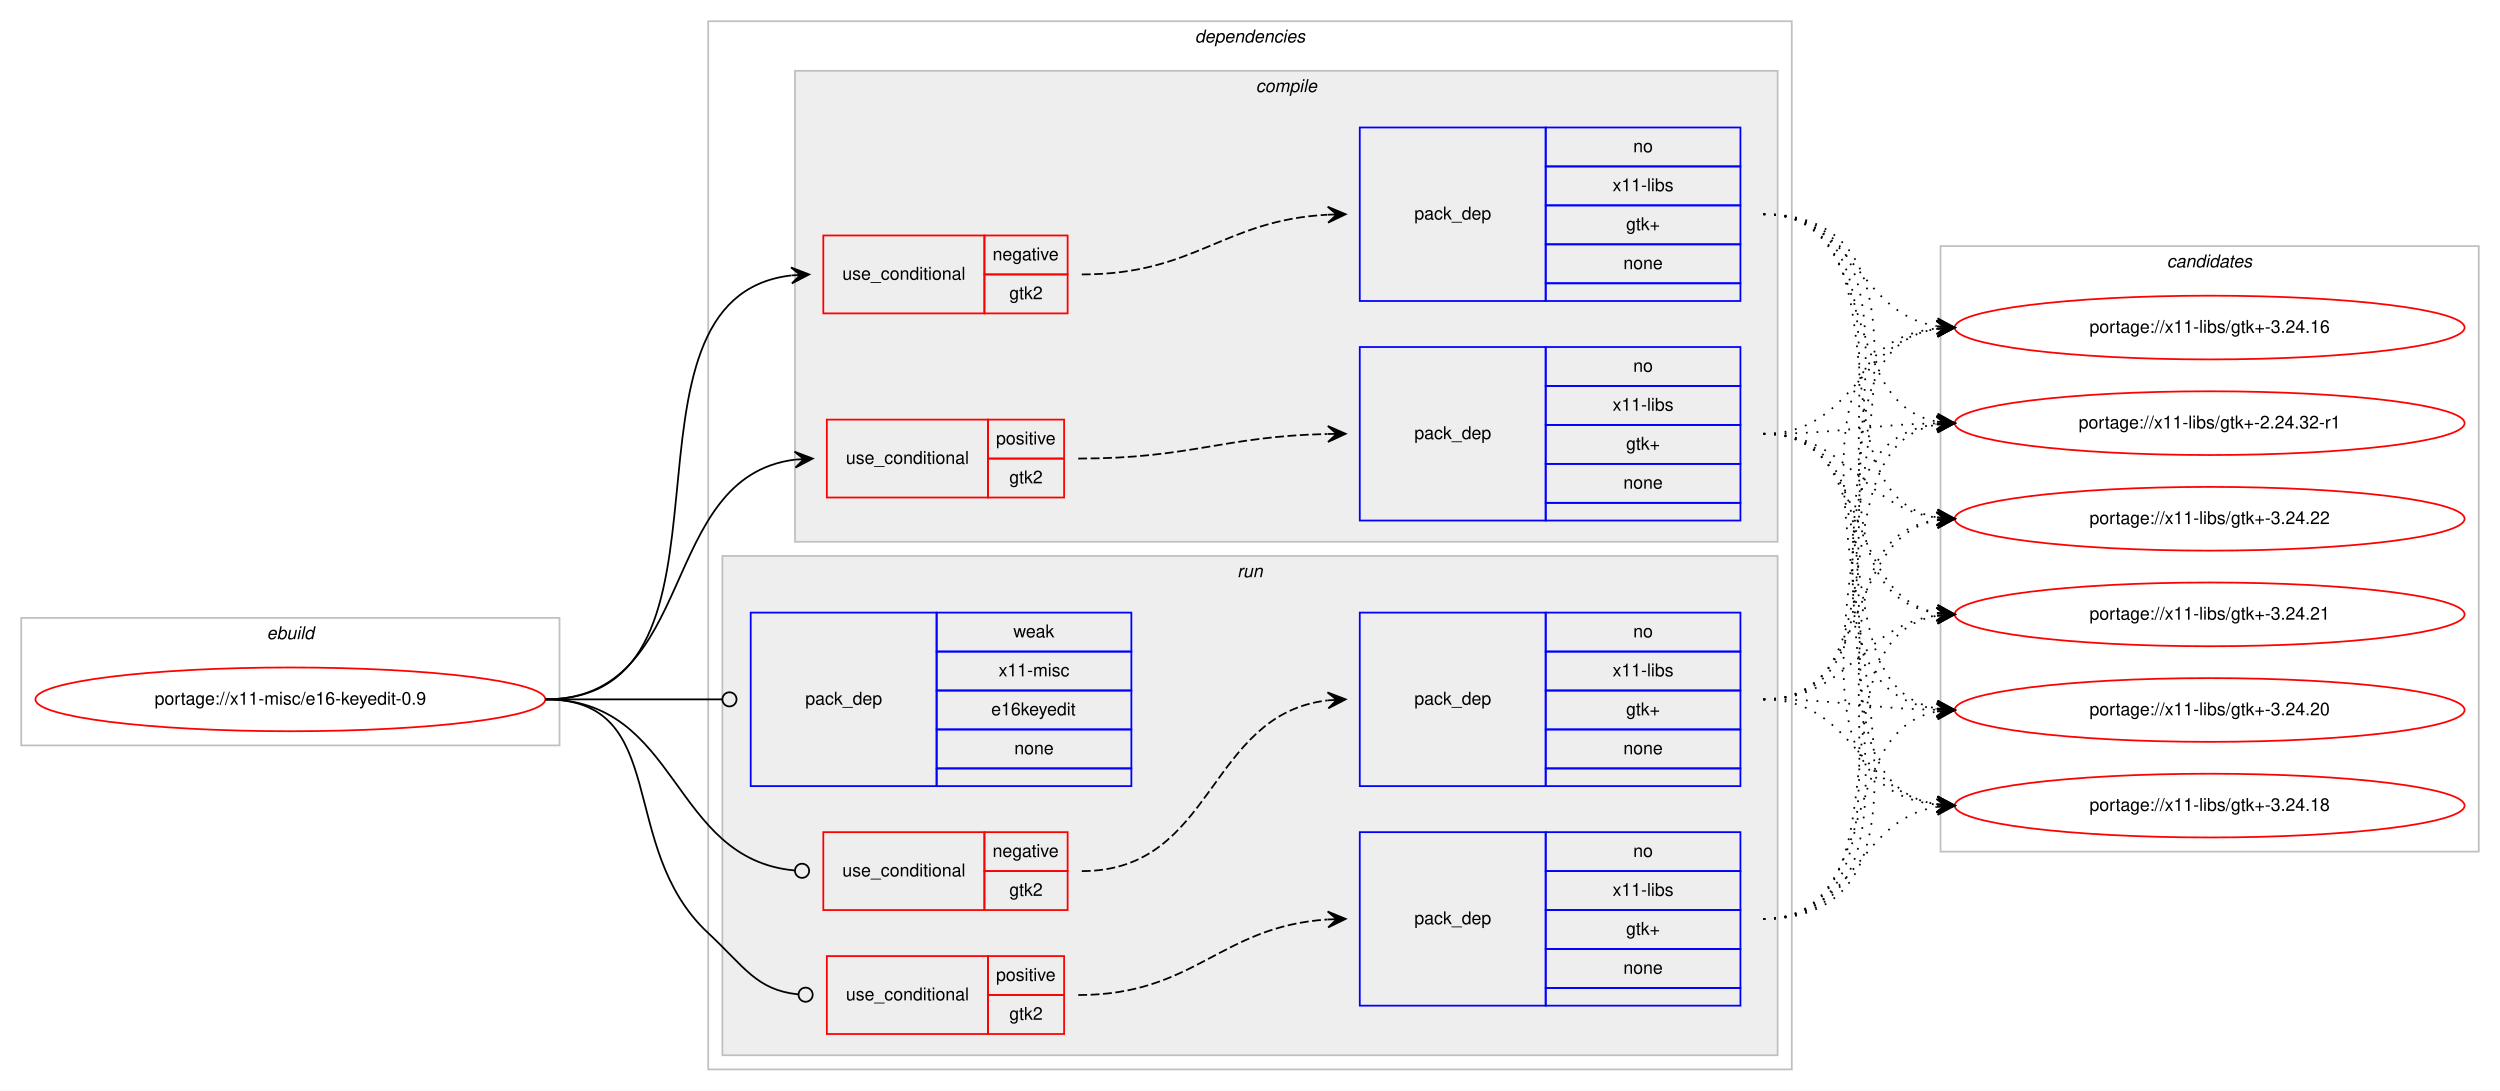
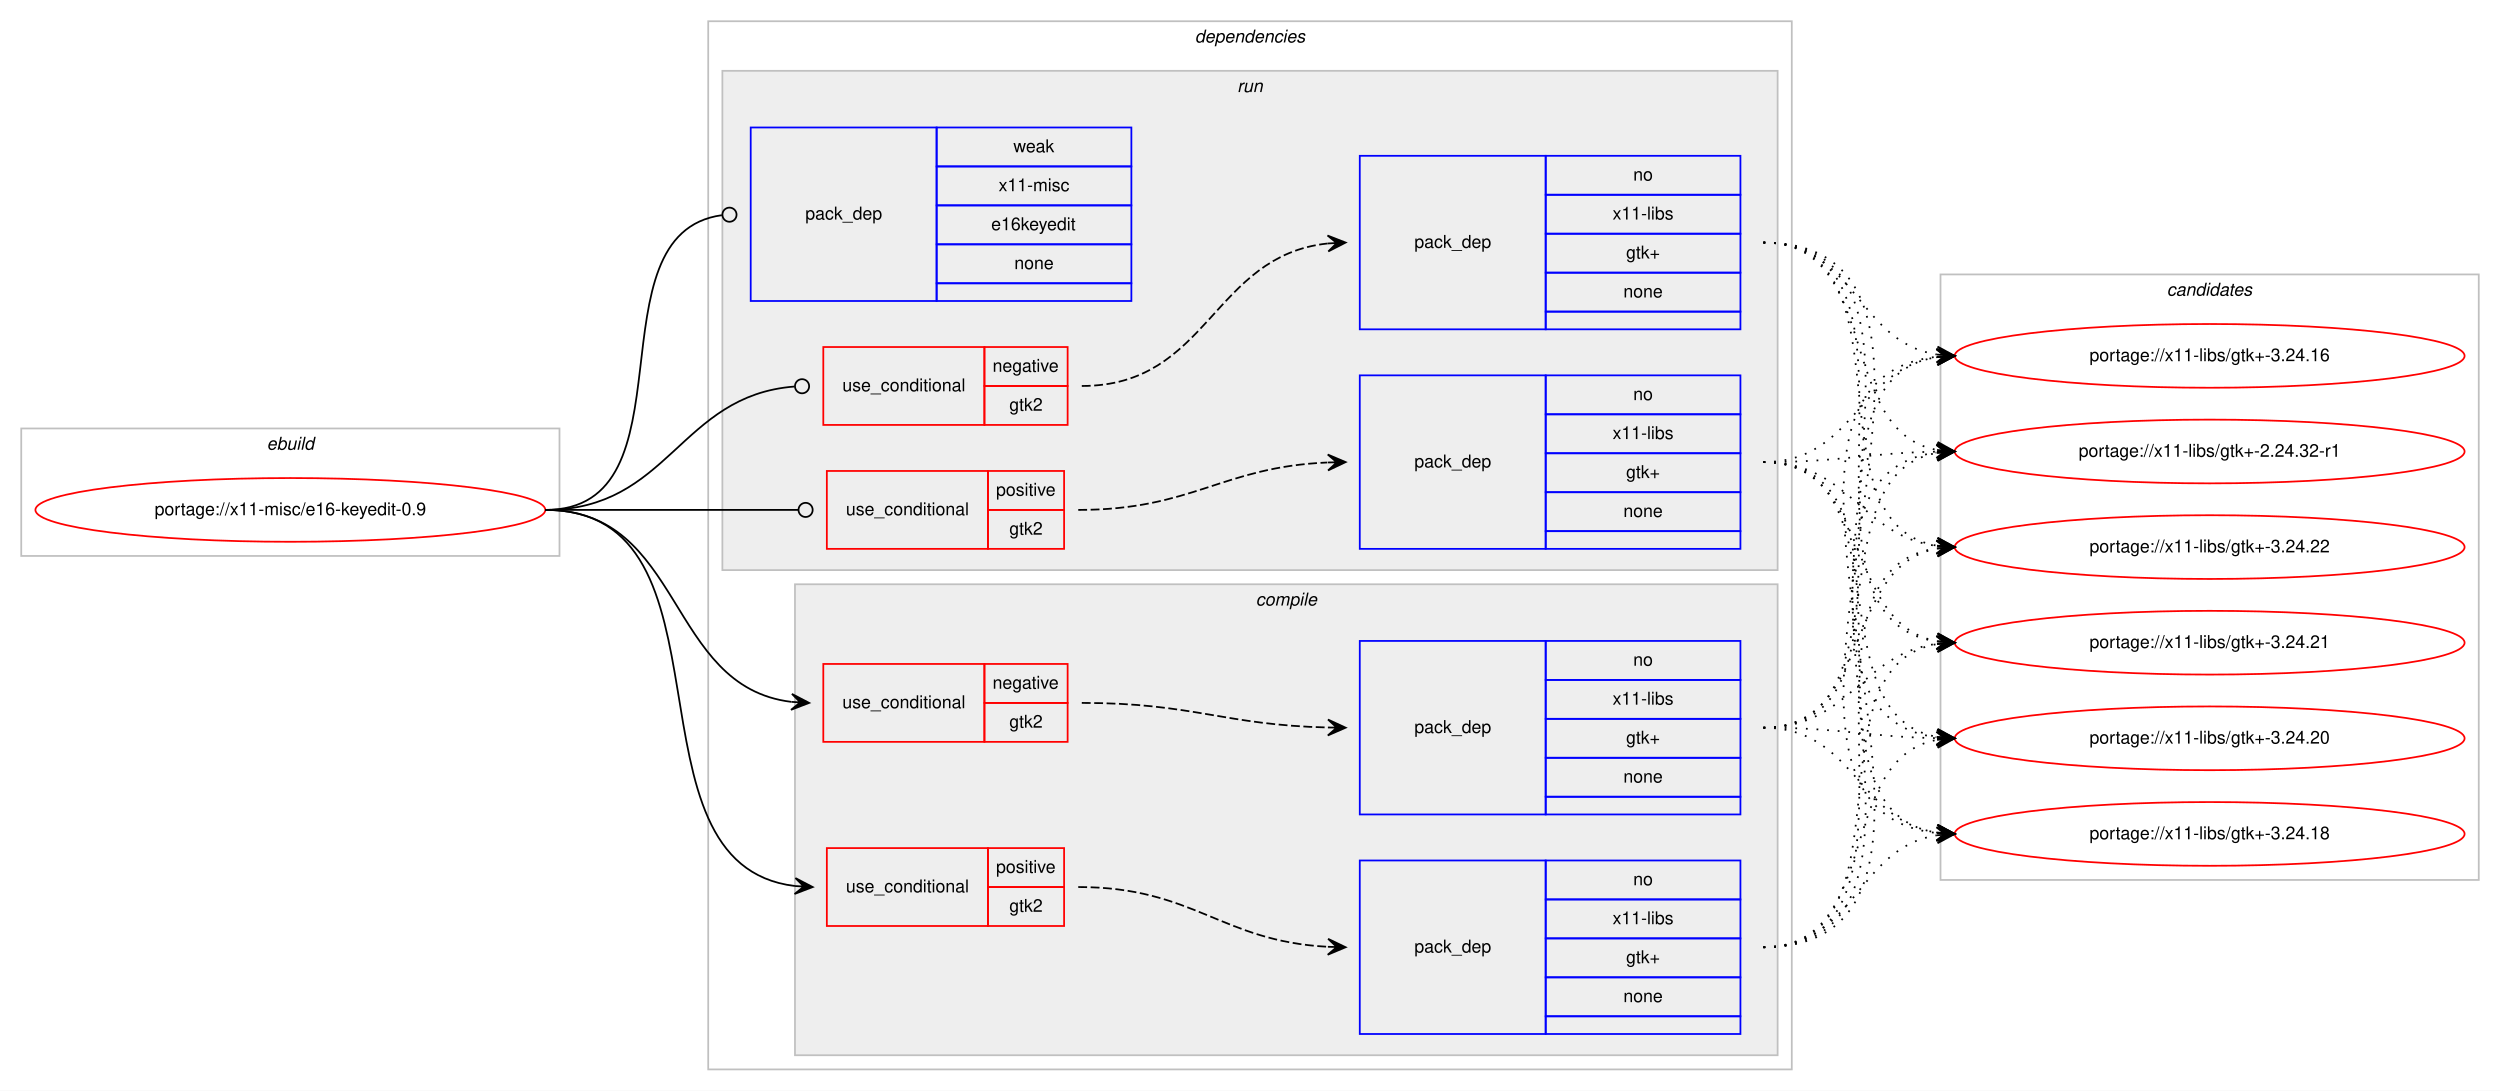
<svg xmlns="http://www.w3.org/2000/svg" xmlns:xlink="http://www.w3.org/1999/xlink" width="1412pt" height="616pt" viewBox="0.00 0.00 1412.00 616.00">
  <g id="graph0" class="graph" transform="scale(1 1) rotate(0) translate(4 612)">
    <polygon fill="#ffffff" stroke="transparent" points="-4,4 -4,-612 1408,-612 1408,4 -4,4" />
    <g id="clust1" class="cluster">
-       <polygon fill="none" stroke="#c0c0c0" points="8,-191 8,-263 312,-263 312,-191 8,-191" />
-       <text text-anchor="start" x="146.663" y="-251" font-family="Helvetica,sans-Serif" font-style="italic" font-size="10.00" fill="#000000">ebuild</text>
+       <polygon fill="none" stroke="#c0c0c0" points="8,-298 8,-370 312,-370 312,-298 8,-298" />
+       <text text-anchor="start" x="146.663" y="-358" font-family="Helvetica,sans-Serif" font-style="italic" font-size="10.00" fill="#000000">ebuild</text>
    </g>
    <g id="clust2" class="cluster">
      <polygon fill="none" stroke="#c0c0c0" points="396,-8 396,-600 1008,-600 1008,-8 396,-8" />
      <text text-anchor="start" x="670.875" y="-588" font-family="Helvetica,sans-Serif" font-style="italic" font-size="10.00" fill="#000000">dependencies</text>
    </g>
+     <g id="clust9" class="cluster">
+       <polygon fill="#eeeeee" stroke="#c0c0c0" points="404,-290 404,-572 1000,-572 1000,-290 404,-290" />
+       <text text-anchor="start" x="694.777" y="-560" font-family="Helvetica,sans-Serif" font-style="italic" font-size="10.00" fill="#000000">run</text>
+     </g>
    <g id="clust3" class="cluster">
-       <polygon fill="#eeeeee" stroke="#c0c0c0" points="445,-306 445,-572 1000,-572 1000,-306 445,-306" />
-       <text text-anchor="start" x="705.278" y="-560" font-family="Helvetica,sans-Serif" font-style="italic" font-size="10.00" fill="#000000">compile</text>
-     </g>
-     <g id="clust9" class="cluster">
-       <polygon fill="#eeeeee" stroke="#c0c0c0" points="404,-16 404,-298 1000,-298 1000,-16 404,-16" />
-       <text text-anchor="start" x="694.777" y="-286" font-family="Helvetica,sans-Serif" font-style="italic" font-size="10.00" fill="#000000">run</text>
+       <polygon fill="#eeeeee" stroke="#c0c0c0" points="445,-16 445,-282 1000,-282 1000,-16 445,-16" />
+       <text text-anchor="start" x="705.278" y="-270" font-family="Helvetica,sans-Serif" font-style="italic" font-size="10.00" fill="#000000">compile</text>
    </g>
    <g id="clust15" class="cluster">
-       <polygon fill="none" stroke="#c0c0c0" points="1092,-131 1092,-473 1396,-473 1396,-131 1092,-131" />
-       <text text-anchor="start" x="1219.824" y="-461" font-family="Helvetica,sans-Serif" font-style="italic" font-size="10.00" fill="#000000">candidates</text>
+       <polygon fill="none" stroke="#c0c0c0" points="1092,-115 1092,-457 1396,-457 1396,-115 1092,-115" />
+       <text text-anchor="start" x="1219.824" y="-445" font-family="Helvetica,sans-Serif" font-style="italic" font-size="10.00" fill="#000000">candidates</text>
    </g>
    <g id="node1" class="node">
      <g id="a_node1">
        <a xlink:href="../x11-misc/e16-keyedit-0.9.svg" xlink:title="portage://x11-misc/e16-keyedit-0.9">
-           <ellipse fill="none" stroke="#ff0000" cx="160" cy="-217" rx="144" ry="18" />
-           <text text-anchor="middle" x="160" y="-214" font-family="Helvetica,sans-Serif" font-size="10.00" fill="#000000">portage://x11-misc/e16-keyedit-0.9</text>
+           <ellipse fill="none" stroke="#ff0000" cx="160" cy="-324" rx="144" ry="18" />
+           <text text-anchor="middle" x="160" y="-321" font-family="Helvetica,sans-Serif" font-size="10.00" fill="#000000">portage://x11-misc/e16-keyedit-0.9</text>
        </a>
      </g>
    </g>
    <g id="node2" class="node">
-       <polygon fill="none" stroke="#ff0000" points="461,-435 461,-479 552,-479 552,-435 461,-435" />
-       <text text-anchor="start" x="471.767" y="-454" font-family="Helvetica,sans-Serif" font-size="10.00" fill="#000000">use_conditional</text>
-       <polygon fill="none" stroke="#ff0000" points="552,-457 552,-479 599,-479 599,-457 552,-457" />
-       <text text-anchor="start" x="556.604" y="-465" font-family="Helvetica,sans-Serif" font-size="10.00" fill="#000000">negative</text>
-       <polygon fill="none" stroke="#ff0000" points="552,-435 552,-457 599,-457 599,-435 552,-435" />
-       <text text-anchor="start" x="566.052" y="-443" font-family="Helvetica,sans-Serif" font-size="10.00" fill="#000000">gtk2</text>
+       <polygon fill="none" stroke="#ff0000" points="461,-193 461,-237 552,-237 552,-193 461,-193" />
+       <text text-anchor="start" x="471.767" y="-212" font-family="Helvetica,sans-Serif" font-size="10.00" fill="#000000">use_conditional</text>
+       <polygon fill="none" stroke="#ff0000" points="552,-215 552,-237 599,-237 599,-215 552,-215" />
+       <text text-anchor="start" x="556.604" y="-223" font-family="Helvetica,sans-Serif" font-size="10.00" fill="#000000">negative</text>
+       <polygon fill="none" stroke="#ff0000" points="552,-193 552,-215 599,-215 599,-193 552,-193" />
+       <text text-anchor="start" x="566.052" y="-201" font-family="Helvetica,sans-Serif" font-size="10.00" fill="#000000">gtk2</text>
    </g>
    <g id="edge2" class="edge">
-       <path fill="none" stroke="#000000" d="M304,-217C425.996,-217 333.049,-443.599 442.87,-456.433" />
-       <polygon fill="#000000" stroke="#000000" points="453,-457 442.764,-460.934 448.008,-456.721 443.016,-456.442 443.016,-456.442 443.016,-456.442 448.008,-456.721 443.267,-451.949 453,-457 453,-457" />
+       <path fill="none" stroke="#000000" d="M304,-324C382.525,-324 372.068,-224.166 442.946,-215.586" />
+       <polygon fill="#000000" stroke="#000000" points="453,-215 443.279,-220.075 448.009,-215.291 443.017,-215.582 443.017,-215.582 443.017,-215.582 448.009,-215.291 442.755,-211.09 453,-215 453,-215" />
    </g>
    <g id="node4" class="node">
-       <polygon fill="none" stroke="#ff0000" points="463,-331 463,-375 554,-375 554,-331 463,-331" />
-       <text text-anchor="start" x="473.767" y="-350" font-family="Helvetica,sans-Serif" font-size="10.00" fill="#000000">use_conditional</text>
-       <polygon fill="none" stroke="#ff0000" points="554,-353 554,-375 597,-375 597,-353 554,-353" />
-       <text text-anchor="start" x="558.553" y="-361" font-family="Helvetica,sans-Serif" font-size="10.00" fill="#000000">positive</text>
-       <polygon fill="none" stroke="#ff0000" points="554,-331 554,-353 597,-353 597,-331 554,-331" />
-       <text text-anchor="start" x="566.052" y="-339" font-family="Helvetica,sans-Serif" font-size="10.00" fill="#000000">gtk2</text>
+       <polygon fill="none" stroke="#ff0000" points="463,-89 463,-133 554,-133 554,-89 463,-89" />
+       <text text-anchor="start" x="473.767" y="-108" font-family="Helvetica,sans-Serif" font-size="10.00" fill="#000000">use_conditional</text>
+       <polygon fill="none" stroke="#ff0000" points="554,-111 554,-133 597,-133 597,-111 554,-111" />
+       <text text-anchor="start" x="558.553" y="-119" font-family="Helvetica,sans-Serif" font-size="10.00" fill="#000000">positive</text>
+       <polygon fill="none" stroke="#ff0000" points="554,-89 554,-111 597,-111 597,-89 554,-89" />
+       <text text-anchor="start" x="566.052" y="-97" font-family="Helvetica,sans-Serif" font-size="10.00" fill="#000000">gtk2</text>
    </g>
    <g id="edge4" class="edge">
-       <path fill="none" stroke="#000000" d="M304,-217C390.79,-217 366.814,-342.582 444.951,-352.394" />
-       <polygon fill="#000000" stroke="#000000" points="455,-353 444.747,-356.889 450.009,-352.699 445.018,-352.398 445.018,-352.398 445.018,-352.398 450.009,-352.699 445.289,-347.906 455,-353 455,-353" />
+       <path fill="none" stroke="#000000" d="M304,-324C416.529,-324 343.687,-123.701 444.992,-111.574" />
+       <polygon fill="#000000" stroke="#000000" points="455,-111 445.274,-116.065 450.008,-111.286 445.016,-111.573 445.016,-111.573 445.016,-111.573 450.008,-111.286 444.759,-107.08 455,-111 455,-111" />
    </g>
    <g id="node6" class="node">
-       <polygon fill="none" stroke="#ff0000" points="461,-98 461,-142 552,-142 552,-98 461,-98" />
-       <text text-anchor="start" x="471.767" y="-117" font-family="Helvetica,sans-Serif" font-size="10.00" fill="#000000">use_conditional</text>
-       <polygon fill="none" stroke="#ff0000" points="552,-120 552,-142 599,-142 599,-120 552,-120" />
-       <text text-anchor="start" x="556.604" y="-128" font-family="Helvetica,sans-Serif" font-size="10.00" fill="#000000">negative</text>
-       <polygon fill="none" stroke="#ff0000" points="552,-98 552,-120 599,-120 599,-98 552,-98" />
-       <text text-anchor="start" x="566.052" y="-106" font-family="Helvetica,sans-Serif" font-size="10.00" fill="#000000">gtk2</text>
+       <polygon fill="none" stroke="#ff0000" points="461,-372 461,-416 552,-416 552,-372 461,-372" />
+       <text text-anchor="start" x="471.767" y="-391" font-family="Helvetica,sans-Serif" font-size="10.00" fill="#000000">use_conditional</text>
+       <polygon fill="none" stroke="#ff0000" points="552,-394 552,-416 599,-416 599,-394 552,-394" />
+       <text text-anchor="start" x="556.604" y="-402" font-family="Helvetica,sans-Serif" font-size="10.00" fill="#000000">negative</text>
+       <polygon fill="none" stroke="#ff0000" points="552,-372 552,-394 599,-394 599,-372 552,-372" />
+       <text text-anchor="start" x="566.052" y="-380" font-family="Helvetica,sans-Serif" font-size="10.00" fill="#000000">gtk2</text>
    </g>
    <g id="edge6" class="edge">
-       <path fill="none" stroke="#000000" d="M304,-217C380.241,-217 374.508,-126.7 444.985,-120.351" />
-       <ellipse fill="none" stroke="#000000" cx="449.004" cy="-120.175" rx="4" ry="4" />
+       <path fill="none" stroke="#000000" d="M304,-324C374.308,-324 379.518,-388.638 444.74,-393.688" />
+       <ellipse fill="none" stroke="#000000" cx="449.003" cy="-393.849" rx="4" ry="4" />
    </g>
    <g id="node8" class="node">
-       <polygon fill="none" stroke="#ff0000" points="463,-28 463,-72 554,-72 554,-28 463,-28" />
-       <text text-anchor="start" x="473.767" y="-47" font-family="Helvetica,sans-Serif" font-size="10.00" fill="#000000">use_conditional</text>
-       <polygon fill="none" stroke="#ff0000" points="554,-50 554,-72 597,-72 597,-50 554,-50" />
-       <text text-anchor="start" x="558.553" y="-58" font-family="Helvetica,sans-Serif" font-size="10.00" fill="#000000">positive</text>
-       <polygon fill="none" stroke="#ff0000" points="554,-28 554,-50 597,-50 597,-28 554,-28" />
-       <text text-anchor="start" x="566.052" y="-36" font-family="Helvetica,sans-Serif" font-size="10.00" fill="#000000">gtk2</text>
+       <polygon fill="none" stroke="#ff0000" points="463,-302 463,-346 554,-346 554,-302 463,-302" />
+       <text text-anchor="start" x="473.767" y="-321" font-family="Helvetica,sans-Serif" font-size="10.00" fill="#000000">use_conditional</text>
+       <polygon fill="none" stroke="#ff0000" points="554,-324 554,-346 597,-346 597,-324 554,-324" />
+       <text text-anchor="start" x="558.553" y="-332" font-family="Helvetica,sans-Serif" font-size="10.00" fill="#000000">positive</text>
+       <polygon fill="none" stroke="#ff0000" points="554,-302 554,-324 597,-324 597,-302 554,-302" />
+       <text text-anchor="start" x="566.052" y="-310" font-family="Helvetica,sans-Serif" font-size="10.00" fill="#000000">gtk2</text>
    </g>
    <g id="edge8" class="edge">
-       <path fill="none" stroke="#000000" d="M304,-217C375.51,-217 343.617,-133.679 396,-85 416.153,-66.272 423.151,-52.844 446.726,-50.4" />
-       <ellipse fill="none" stroke="#000000" cx="451.005" cy="-50.193" rx="4" ry="4" />
+       <path fill="none" stroke="#000000" d="M304,-324C368.358,-324 386.428,-324 446.989,-324" />
+       <ellipse fill="none" stroke="#000000" cx="451" cy="-324" rx="4" ry="4" />
    </g>
    <g id="node10" class="node">
-       <polygon fill="none" stroke="#0000ff" points="420,-168 420,-266 525,-266 525,-168 420,-168" />
-       <text text-anchor="start" x="450.823" y="-214" font-family="Helvetica,sans-Serif" font-size="10.00" fill="#000000">pack_dep</text>
-       <polygon fill="none" stroke="#0000ff" points="525,-244 525,-266 635,-266 635,-244 525,-244" />
-       <text text-anchor="start" x="568.332" y="-252" font-family="Helvetica,sans-Serif" font-size="10.00" fill="#000000">weak</text>
-       <polygon fill="none" stroke="#0000ff" points="525,-222 525,-244 635,-244 635,-222 525,-222" />
-       <text text-anchor="start" x="560.003" y="-230" font-family="Helvetica,sans-Serif" font-size="10.00" fill="#000000">x11-misc</text>
-       <polygon fill="none" stroke="#0000ff" points="525,-200 525,-222 635,-222 635,-200 525,-200" />
-       <text text-anchor="start" x="555.824" y="-208" font-family="Helvetica,sans-Serif" font-size="10.00" fill="#000000">e16keyedit</text>
-       <polygon fill="none" stroke="#0000ff" points="525,-178 525,-200 635,-200 635,-178 525,-178" />
-       <text text-anchor="start" x="568.882" y="-186" font-family="Helvetica,sans-Serif" font-size="10.00" fill="#000000">none</text>
-       <polygon fill="none" stroke="#0000ff" points="525,-168 525,-178 635,-178 635,-168 525,-168" />
+       <polygon fill="none" stroke="#0000ff" points="420,-442 420,-540 525,-540 525,-442 420,-442" />
+       <text text-anchor="start" x="450.823" y="-488" font-family="Helvetica,sans-Serif" font-size="10.00" fill="#000000">pack_dep</text>
+       <polygon fill="none" stroke="#0000ff" points="525,-518 525,-540 635,-540 635,-518 525,-518" />
+       <text text-anchor="start" x="568.332" y="-526" font-family="Helvetica,sans-Serif" font-size="10.00" fill="#000000">weak</text>
+       <polygon fill="none" stroke="#0000ff" points="525,-496 525,-518 635,-518 635,-496 525,-496" />
+       <text text-anchor="start" x="560.003" y="-504" font-family="Helvetica,sans-Serif" font-size="10.00" fill="#000000">x11-misc</text>
+       <polygon fill="none" stroke="#0000ff" points="525,-474 525,-496 635,-496 635,-474 525,-474" />
+       <text text-anchor="start" x="555.824" y="-482" font-family="Helvetica,sans-Serif" font-size="10.00" fill="#000000">e16keyedit</text>
+       <polygon fill="none" stroke="#0000ff" points="525,-452 525,-474 635,-474 635,-452 525,-452" />
+       <text text-anchor="start" x="568.882" y="-460" font-family="Helvetica,sans-Serif" font-size="10.00" fill="#000000">none</text>
+       <polygon fill="none" stroke="#0000ff" points="525,-442 525,-452 635,-452 635,-442 525,-442" />
    </g>
    <g id="edge9" class="edge">
-       <path fill="none" stroke="#000000" d="M304,-217C349.188,-217 362.47,-217 403.919,-217" />
-       <ellipse fill="none" stroke="#000000" cx="408" cy="-217" rx="4" ry="4" />
+       <path fill="none" stroke="#000000" d="M304,-324C389.456,-324 328.003,-480.094 403.704,-490.46" />
+       <ellipse fill="none" stroke="#000000" cx="408.008" cy="-490.74" rx="4" ry="4" />
    </g>
    <g id="node3" class="node">
-       <polygon fill="none" stroke="#0000ff" points="764,-442 764,-540 869,-540 869,-442 764,-442" />
-       <text text-anchor="start" x="794.823" y="-488" font-family="Helvetica,sans-Serif" font-size="10.00" fill="#000000">pack_dep</text>
-       <polygon fill="none" stroke="#0000ff" points="869,-518 869,-540 979,-540 979,-518 869,-518" />
-       <text text-anchor="start" x="918.441" y="-526" font-family="Helvetica,sans-Serif" font-size="10.00" fill="#000000">no</text>
-       <polygon fill="none" stroke="#0000ff" points="869,-496 869,-518 979,-518 979,-496 869,-496" />
-       <text text-anchor="start" x="906.778" y="-504" font-family="Helvetica,sans-Serif" font-size="10.00" fill="#000000">x11-libs</text>
-       <polygon fill="none" stroke="#0000ff" points="869,-474 869,-496 979,-496 979,-474 869,-474" />
-       <text text-anchor="start" x="914.412" y="-482" font-family="Helvetica,sans-Serif" font-size="10.00" fill="#000000">gtk+</text>
-       <polygon fill="none" stroke="#0000ff" points="869,-452 869,-474 979,-474 979,-452 869,-452" />
-       <text text-anchor="start" x="912.882" y="-460" font-family="Helvetica,sans-Serif" font-size="10.00" fill="#000000">none</text>
-       <polygon fill="none" stroke="#0000ff" points="869,-442 869,-452 979,-452 979,-442 869,-442" />
+       <polygon fill="none" stroke="#0000ff" points="764,-152 764,-250 869,-250 869,-152 764,-152" />
+       <text text-anchor="start" x="794.823" y="-198" font-family="Helvetica,sans-Serif" font-size="10.00" fill="#000000">pack_dep</text>
+       <polygon fill="none" stroke="#0000ff" points="869,-228 869,-250 979,-250 979,-228 869,-228" />
+       <text text-anchor="start" x="918.441" y="-236" font-family="Helvetica,sans-Serif" font-size="10.00" fill="#000000">no</text>
+       <polygon fill="none" stroke="#0000ff" points="869,-206 869,-228 979,-228 979,-206 869,-206" />
+       <text text-anchor="start" x="906.778" y="-214" font-family="Helvetica,sans-Serif" font-size="10.00" fill="#000000">x11-libs</text>
+       <polygon fill="none" stroke="#0000ff" points="869,-184 869,-206 979,-206 979,-184 869,-184" />
+       <text text-anchor="start" x="914.412" y="-192" font-family="Helvetica,sans-Serif" font-size="10.00" fill="#000000">gtk+</text>
+       <polygon fill="none" stroke="#0000ff" points="869,-162 869,-184 979,-184 979,-162 869,-162" />
+       <text text-anchor="start" x="912.882" y="-170" font-family="Helvetica,sans-Serif" font-size="10.00" fill="#000000">none</text>
+       <polygon fill="none" stroke="#0000ff" points="869,-152 869,-162 979,-162 979,-152 869,-152" />
    </g>
    <g id="edge1" class="edge">
-       <path fill="none" stroke="#000000" stroke-dasharray="5,2" d="M607,-457C671.342,-457 686.536,-487.509 745.695,-490.726" />
-       <polygon fill="#000000" stroke="#000000" points="756,-491 745.884,-495.233 751.002,-490.867 746.004,-490.734 746.004,-490.734 746.004,-490.734 751.002,-490.867 746.123,-486.236 756,-491 756,-491" />
+       <path fill="none" stroke="#000000" stroke-dasharray="5,2" d="M607,-215C670.006,-215 687.661,-202.438 745.884,-201.113" />
+       <polygon fill="#000000" stroke="#000000" points="756,-201 746.051,-205.611 751,-201.056 746.001,-201.112 746.001,-201.112 746.001,-201.112 751,-201.056 745.95,-196.612 756,-201 756,-201" />
    </g>
    <g id="node11" class="node">
      <g id="a_node11">
        <a xlink:href="../x11-libs/gtk+-3.24.22.svg" xlink:title="portage://x11-libs/gtk+-3.24.22">
-           <ellipse fill="none" stroke="#ff0000" cx="1244" cy="-319" rx="144" ry="18" />
-           <text text-anchor="middle" x="1244" y="-316" font-family="Helvetica,sans-Serif" font-size="10.00" fill="#000000">portage://x11-libs/gtk+-3.24.22</text>
+           <ellipse fill="none" stroke="#ff0000" cx="1244" cy="-303" rx="144" ry="18" />
+           <text text-anchor="middle" x="1244" y="-300" font-family="Helvetica,sans-Serif" font-size="10.00" fill="#000000">portage://x11-libs/gtk+-3.24.22</text>
        </a>
      </g>
    </g>
    <g id="edge10" class="edge">
-       <path fill="none" stroke="#000000" stroke-dasharray="1,5" d="M992,-491C1078.563,-491 1015.411,-332.82 1089.692,-319.844" />
-       <polygon fill="#000000" stroke="#000000" points="1100,-319 1090.401,-324.301 1095.017,-319.408 1090.033,-319.817 1090.033,-319.817 1090.033,-319.817 1095.017,-319.408 1089.666,-315.332 1100,-319 1100,-319" />
+       <path fill="none" stroke="#000000" stroke-dasharray="1,5" d="M992,-201C1054.413,-201 1036.337,-292.149 1089.947,-302.118" />
+       <polygon fill="#000000" stroke="#000000" points="1100,-303 1089.645,-306.609 1095.019,-302.563 1090.038,-302.126 1090.038,-302.126 1090.038,-302.126 1095.019,-302.563 1090.431,-297.643 1100,-303 1100,-303" />
    </g>
    <g id="node12" class="node">
      <g id="a_node12">
        <a xlink:href="../x11-libs/gtk+-3.24.21.svg" xlink:title="portage://x11-libs/gtk+-3.24.21">
-           <ellipse fill="none" stroke="#ff0000" cx="1244" cy="-265" rx="144" ry="18" />
-           <text text-anchor="middle" x="1244" y="-262" font-family="Helvetica,sans-Serif" font-size="10.00" fill="#000000">portage://x11-libs/gtk+-3.24.21</text>
+           <ellipse fill="none" stroke="#ff0000" cx="1244" cy="-249" rx="144" ry="18" />
+           <text text-anchor="middle" x="1244" y="-246" font-family="Helvetica,sans-Serif" font-size="10.00" fill="#000000">portage://x11-libs/gtk+-3.24.21</text>
        </a>
      </g>
    </g>
    <g id="edge11" class="edge">
-       <path fill="none" stroke="#000000" stroke-dasharray="1,5" d="M992,-491C1099.737,-491 995.831,-279.332 1089.926,-265.689" />
-       <polygon fill="#000000" stroke="#000000" points="1100,-265 1090.33,-270.172 1095.012,-265.341 1090.023,-265.683 1090.023,-265.683 1090.023,-265.683 1095.012,-265.341 1089.716,-261.193 1100,-265 1100,-265" />
+       <path fill="none" stroke="#000000" stroke-dasharray="1,5" d="M992,-201C1040.937,-201 1046.838,-242.662 1089.891,-248.358" />
+       <polygon fill="#000000" stroke="#000000" points="1100,-249 1089.735,-252.857 1095.01,-248.683 1090.02,-248.366 1090.02,-248.366 1090.02,-248.366 1095.01,-248.683 1090.305,-243.875 1100,-249 1100,-249" />
    </g>
    <g id="node13" class="node">
      <g id="a_node13">
        <a xlink:href="../x11-libs/gtk+-3.24.20.svg" xlink:title="portage://x11-libs/gtk+-3.24.20">
-           <ellipse fill="none" stroke="#ff0000" cx="1244" cy="-211" rx="144" ry="18" />
-           <text text-anchor="middle" x="1244" y="-208" font-family="Helvetica,sans-Serif" font-size="10.00" fill="#000000">portage://x11-libs/gtk+-3.24.20</text>
+           <ellipse fill="none" stroke="#ff0000" cx="1244" cy="-195" rx="144" ry="18" />
+           <text text-anchor="middle" x="1244" y="-192" font-family="Helvetica,sans-Serif" font-size="10.00" fill="#000000">portage://x11-libs/gtk+-3.24.20</text>
        </a>
      </g>
    </g>
    <g id="edge12" class="edge">
-       <path fill="none" stroke="#000000" stroke-dasharray="1,5" d="M992,-491C1121.734,-491 975.083,-226.103 1089.702,-211.617" />
-       <polygon fill="#000000" stroke="#000000" points="1100,-211 1090.287,-216.09 1095.009,-211.299 1090.018,-211.598 1090.018,-211.598 1090.018,-211.598 1095.009,-211.299 1089.749,-207.106 1100,-211 1100,-211" />
+       <path fill="none" stroke="#000000" stroke-dasharray="1,5" d="M992,-201C1036.506,-201 1049.967,-195.858 1089.865,-195.094" />
+       <polygon fill="#000000" stroke="#000000" points="1100,-195 1090.042,-199.593 1095,-195.047 1090,-195.093 1090,-195.093 1090,-195.093 1095,-195.047 1089.958,-190.593 1100,-195 1100,-195" />
    </g>
    <g id="node14" class="node">
      <g id="a_node14">
        <a xlink:href="../x11-libs/gtk+-3.24.18.svg" xlink:title="portage://x11-libs/gtk+-3.24.18">
-           <ellipse fill="none" stroke="#ff0000" cx="1244" cy="-157" rx="144" ry="18" />
-           <text text-anchor="middle" x="1244" y="-154" font-family="Helvetica,sans-Serif" font-size="10.00" fill="#000000">portage://x11-libs/gtk+-3.24.18</text>
+           <ellipse fill="none" stroke="#ff0000" cx="1244" cy="-141" rx="144" ry="18" />
+           <text text-anchor="middle" x="1244" y="-138" font-family="Helvetica,sans-Serif" font-size="10.00" fill="#000000">portage://x11-libs/gtk+-3.24.18</text>
        </a>
      </g>
    </g>
    <g id="edge13" class="edge">
-       <path fill="none" stroke="#000000" stroke-dasharray="1,5" d="M992,-491C1144.355,-491 953.354,-172.473 1089.614,-157.542" />
-       <polygon fill="#000000" stroke="#000000" points="1100,-157 1090.248,-162.015 1095.007,-157.261 1090.014,-157.521 1090.014,-157.521 1090.014,-157.521 1095.007,-157.261 1089.779,-153.027 1100,-157 1100,-157" />
+       <path fill="none" stroke="#000000" stroke-dasharray="1,5" d="M992,-201C1043.264,-201 1045.082,-148.704 1089.778,-141.759" />
+       <polygon fill="#000000" stroke="#000000" points="1100,-141 1090.361,-146.228 1095.014,-141.37 1090.027,-141.74 1090.027,-141.74 1090.027,-141.74 1095.014,-141.37 1089.694,-137.253 1100,-141 1100,-141" />
    </g>
    <g id="node15" class="node">
      <g id="a_node15">
        <a xlink:href="../x11-libs/gtk+-3.24.16.svg" xlink:title="portage://x11-libs/gtk+-3.24.16">
-           <ellipse fill="none" stroke="#ff0000" cx="1244" cy="-427" rx="144" ry="18" />
-           <text text-anchor="middle" x="1244" y="-424" font-family="Helvetica,sans-Serif" font-size="10.00" fill="#000000">portage://x11-libs/gtk+-3.24.16</text>
+           <ellipse fill="none" stroke="#ff0000" cx="1244" cy="-411" rx="144" ry="18" />
+           <text text-anchor="middle" x="1244" y="-408" font-family="Helvetica,sans-Serif" font-size="10.00" fill="#000000">portage://x11-libs/gtk+-3.24.16</text>
        </a>
      </g>
    </g>
    <g id="edge14" class="edge">
-       <path fill="none" stroke="#000000" stroke-dasharray="1,5" d="M992,-491C1044.199,-491 1044.421,-434.984 1089.92,-427.763" />
-       <polygon fill="#000000" stroke="#000000" points="1100,-427 1090.368,-432.242 1095.014,-427.378 1090.028,-427.755 1090.028,-427.755 1090.028,-427.755 1095.014,-427.378 1089.689,-423.268 1100,-427 1100,-427" />
+       <path fill="none" stroke="#000000" stroke-dasharray="1,5" d="M992,-201C1093.366,-201 1001.772,-396.89 1089.947,-410.281" />
+       <polygon fill="#000000" stroke="#000000" points="1100,-411 1089.704,-414.775 1095.013,-410.643 1090.025,-410.286 1090.025,-410.286 1090.025,-410.286 1095.013,-410.643 1090.347,-405.798 1100,-411 1100,-411" />
    </g>
    <g id="node16" class="node">
      <g id="a_node16">
        <a xlink:href="../x11-libs/gtk+-2.24.32-r1.svg" xlink:title="portage://x11-libs/gtk+-2.24.32-r1">
-           <ellipse fill="none" stroke="#ff0000" cx="1244" cy="-373" rx="144" ry="18" />
-           <text text-anchor="middle" x="1244" y="-370" font-family="Helvetica,sans-Serif" font-size="10.00" fill="#000000">portage://x11-libs/gtk+-2.24.32-r1</text>
+           <ellipse fill="none" stroke="#ff0000" cx="1244" cy="-357" rx="144" ry="18" />
+           <text text-anchor="middle" x="1244" y="-354" font-family="Helvetica,sans-Serif" font-size="10.00" fill="#000000">portage://x11-libs/gtk+-2.24.32-r1</text>
        </a>
      </g>
    </g>
    <g id="edge15" class="edge">
-       <path fill="none" stroke="#000000" stroke-dasharray="1,5" d="M992,-491C1059.484,-491 1032.106,-384.68 1089.956,-373.882" />
-       <polygon fill="#000000" stroke="#000000" points="1100,-373 1090.432,-378.358 1095.019,-373.437 1090.038,-373.875 1090.038,-373.875 1090.038,-373.875 1095.019,-373.437 1089.645,-369.392 1100,-373 1100,-373" />
+       <path fill="none" stroke="#000000" stroke-dasharray="1,5" d="M992,-201C1072.704,-201 1020.617,-343.882 1089.91,-356.161" />
+       <polygon fill="#000000" stroke="#000000" points="1100,-357 1089.661,-360.656 1095.017,-356.586 1090.034,-356.171 1090.034,-356.171 1090.034,-356.171 1095.017,-356.586 1090.408,-351.686 1100,-357 1100,-357" />
    </g>
    <g id="node5" class="node">
-       <polygon fill="none" stroke="#0000ff" points="764,-318 764,-416 869,-416 869,-318 764,-318" />
-       <text text-anchor="start" x="794.823" y="-364" font-family="Helvetica,sans-Serif" font-size="10.00" fill="#000000">pack_dep</text>
-       <polygon fill="none" stroke="#0000ff" points="869,-394 869,-416 979,-416 979,-394 869,-394" />
-       <text text-anchor="start" x="918.441" y="-402" font-family="Helvetica,sans-Serif" font-size="10.00" fill="#000000">no</text>
-       <polygon fill="none" stroke="#0000ff" points="869,-372 869,-394 979,-394 979,-372 869,-372" />
-       <text text-anchor="start" x="906.778" y="-380" font-family="Helvetica,sans-Serif" font-size="10.00" fill="#000000">x11-libs</text>
-       <polygon fill="none" stroke="#0000ff" points="869,-350 869,-372 979,-372 979,-350 869,-350" />
-       <text text-anchor="start" x="914.412" y="-358" font-family="Helvetica,sans-Serif" font-size="10.00" fill="#000000">gtk+</text>
-       <polygon fill="none" stroke="#0000ff" points="869,-328 869,-350 979,-350 979,-328 869,-328" />
-       <text text-anchor="start" x="912.882" y="-336" font-family="Helvetica,sans-Serif" font-size="10.00" fill="#000000">none</text>
-       <polygon fill="none" stroke="#0000ff" points="869,-318 869,-328 979,-328 979,-318 869,-318" />
+       <polygon fill="none" stroke="#0000ff" points="764,-28 764,-126 869,-126 869,-28 764,-28" />
+       <text text-anchor="start" x="794.823" y="-74" font-family="Helvetica,sans-Serif" font-size="10.00" fill="#000000">pack_dep</text>
+       <polygon fill="none" stroke="#0000ff" points="869,-104 869,-126 979,-126 979,-104 869,-104" />
+       <text text-anchor="start" x="918.441" y="-112" font-family="Helvetica,sans-Serif" font-size="10.00" fill="#000000">no</text>
+       <polygon fill="none" stroke="#0000ff" points="869,-82 869,-104 979,-104 979,-82 869,-82" />
+       <text text-anchor="start" x="906.778" y="-90" font-family="Helvetica,sans-Serif" font-size="10.00" fill="#000000">x11-libs</text>
+       <polygon fill="none" stroke="#0000ff" points="869,-60 869,-82 979,-82 979,-60 869,-60" />
+       <text text-anchor="start" x="914.412" y="-68" font-family="Helvetica,sans-Serif" font-size="10.00" fill="#000000">gtk+</text>
+       <polygon fill="none" stroke="#0000ff" points="869,-38 869,-60 979,-60 979,-38 869,-38" />
+       <text text-anchor="start" x="912.882" y="-46" font-family="Helvetica,sans-Serif" font-size="10.00" fill="#000000">none</text>
+       <polygon fill="none" stroke="#0000ff" points="869,-28 869,-38 979,-38 979,-28 869,-28" />
    </g>
    <g id="edge3" class="edge">
-       <path fill="none" stroke="#000000" stroke-dasharray="5,2" d="M605,-353C668.845,-353 686.75,-365.562 745.749,-366.887" />
-       <polygon fill="#000000" stroke="#000000" points="756,-367 745.951,-371.39 751,-366.945 746.001,-366.89 746.001,-366.89 746.001,-366.89 751,-366.945 746.05,-362.39 756,-367 756,-367" />
+       <path fill="none" stroke="#000000" stroke-dasharray="5,2" d="M605,-111C670.298,-111 685.703,-80.365 745.934,-77.254" />
+       <polygon fill="#000000" stroke="#000000" points="756,-77 746.117,-81.751 751.002,-77.126 746.003,-77.252 746.003,-77.252 746.003,-77.252 751.002,-77.126 745.89,-72.754 756,-77 756,-77" />
    </g>
    <g id="edge16" class="edge">
-       <path fill="none" stroke="#000000" stroke-dasharray="1,5" d="M992,-367C1040.937,-367 1046.838,-325.338 1089.891,-319.642" />
-       <polygon fill="#000000" stroke="#000000" points="1100,-319 1090.305,-324.125 1095.01,-319.317 1090.02,-319.634 1090.02,-319.634 1090.02,-319.634 1095.01,-319.317 1089.735,-315.143 1100,-319 1100,-319" />
+       <path fill="none" stroke="#000000" stroke-dasharray="1,5" d="M992,-77C1099.737,-77 995.831,-288.668 1089.926,-302.311" />
+       <polygon fill="#000000" stroke="#000000" points="1100,-303 1089.716,-306.807 1095.012,-302.659 1090.023,-302.317 1090.023,-302.317 1090.023,-302.317 1095.012,-302.659 1090.33,-297.828 1100,-303 1100,-303" />
    </g>
    <g id="edge17" class="edge">
-       <path fill="none" stroke="#000000" stroke-dasharray="1,5" d="M992,-367C1054.413,-367 1036.337,-275.851 1089.947,-265.882" />
-       <polygon fill="#000000" stroke="#000000" points="1100,-265 1090.431,-270.357 1095.019,-265.437 1090.038,-265.874 1090.038,-265.874 1090.038,-265.874 1095.019,-265.437 1089.645,-261.391 1100,-265 1100,-265" />
+       <path fill="none" stroke="#000000" stroke-dasharray="1,5" d="M992,-77C1078.563,-77 1015.411,-235.18 1089.692,-248.156" />
+       <polygon fill="#000000" stroke="#000000" points="1100,-249 1089.666,-252.668 1095.017,-248.592 1090.033,-248.184 1090.033,-248.184 1090.033,-248.184 1095.017,-248.592 1090.401,-243.698 1100,-249 1100,-249" />
    </g>
    <g id="edge18" class="edge">
-       <path fill="none" stroke="#000000" stroke-dasharray="1,5" d="M992,-367C1072.704,-367 1020.617,-224.118 1089.91,-211.839" />
-       <polygon fill="#000000" stroke="#000000" points="1100,-211 1090.408,-216.314 1095.017,-211.415 1090.034,-211.829 1090.034,-211.829 1090.034,-211.829 1095.017,-211.415 1089.661,-207.345 1100,-211 1100,-211" />
+       <path fill="none" stroke="#000000" stroke-dasharray="1,5" d="M992,-77C1059.484,-77 1032.106,-183.32 1089.956,-194.118" />
+       <polygon fill="#000000" stroke="#000000" points="1100,-195 1089.645,-198.608 1095.019,-194.563 1090.038,-194.125 1090.038,-194.125 1090.038,-194.125 1095.019,-194.563 1090.432,-189.642 1100,-195 1100,-195" />
    </g>
    <g id="edge19" class="edge">
-       <path fill="none" stroke="#000000" stroke-dasharray="1,5" d="M992,-367C1093.366,-367 1001.772,-171.11 1089.947,-157.719" />
-       <polygon fill="#000000" stroke="#000000" points="1100,-157 1090.347,-162.202 1095.013,-157.357 1090.025,-157.714 1090.025,-157.714 1090.025,-157.714 1095.013,-157.357 1089.704,-153.225 1100,-157 1100,-157" />
+       <path fill="none" stroke="#000000" stroke-dasharray="1,5" d="M992,-77C1044.199,-77 1044.421,-133.016 1089.92,-140.237" />
+       <polygon fill="#000000" stroke="#000000" points="1100,-141 1089.689,-144.732 1095.014,-140.622 1090.028,-140.245 1090.028,-140.245 1090.028,-140.245 1095.014,-140.622 1090.368,-135.758 1100,-141 1100,-141" />
    </g>
    <g id="edge20" class="edge">
-       <path fill="none" stroke="#000000" stroke-dasharray="1,5" d="M992,-367C1043.264,-367 1045.082,-419.296 1089.778,-426.241" />
-       <polygon fill="#000000" stroke="#000000" points="1100,-427 1089.694,-430.747 1095.014,-426.63 1090.027,-426.26 1090.027,-426.26 1090.027,-426.26 1095.014,-426.63 1090.361,-421.772 1100,-427 1100,-427" />
+       <path fill="none" stroke="#000000" stroke-dasharray="1,5" d="M992,-77C1144.355,-77 953.354,-395.527 1089.614,-410.458" />
+       <polygon fill="#000000" stroke="#000000" points="1100,-411 1089.779,-414.973 1095.007,-410.74 1090.014,-410.479 1090.014,-410.479 1090.014,-410.479 1095.007,-410.74 1090.248,-405.985 1100,-411 1100,-411" />
    </g>
    <g id="edge21" class="edge">
-       <path fill="none" stroke="#000000" stroke-dasharray="1,5" d="M992,-367C1036.506,-367 1049.967,-372.142 1089.865,-372.906" />
-       <polygon fill="#000000" stroke="#000000" points="1100,-373 1089.958,-377.407 1095,-372.954 1090,-372.907 1090,-372.907 1090,-372.907 1095,-372.954 1090.042,-368.407 1100,-373 1100,-373" />
+       <path fill="none" stroke="#000000" stroke-dasharray="1,5" d="M992,-77C1121.734,-77 975.083,-341.897 1089.702,-356.383" />
+       <polygon fill="#000000" stroke="#000000" points="1100,-357 1089.749,-360.894 1095.009,-356.701 1090.018,-356.402 1090.018,-356.402 1090.018,-356.402 1095.009,-356.701 1090.287,-351.91 1100,-357 1100,-357" />
    </g>
    <g id="node7" class="node">
-       <polygon fill="none" stroke="#0000ff" points="764,-168 764,-266 869,-266 869,-168 764,-168" />
-       <text text-anchor="start" x="794.823" y="-214" font-family="Helvetica,sans-Serif" font-size="10.00" fill="#000000">pack_dep</text>
-       <polygon fill="none" stroke="#0000ff" points="869,-244 869,-266 979,-266 979,-244 869,-244" />
-       <text text-anchor="start" x="918.441" y="-252" font-family="Helvetica,sans-Serif" font-size="10.00" fill="#000000">no</text>
-       <polygon fill="none" stroke="#0000ff" points="869,-222 869,-244 979,-244 979,-222 869,-222" />
-       <text text-anchor="start" x="906.778" y="-230" font-family="Helvetica,sans-Serif" font-size="10.00" fill="#000000">x11-libs</text>
-       <polygon fill="none" stroke="#0000ff" points="869,-200 869,-222 979,-222 979,-200 869,-200" />
-       <text text-anchor="start" x="914.412" y="-208" font-family="Helvetica,sans-Serif" font-size="10.00" fill="#000000">gtk+</text>
-       <polygon fill="none" stroke="#0000ff" points="869,-178 869,-200 979,-200 979,-178 869,-178" />
-       <text text-anchor="start" x="912.882" y="-186" font-family="Helvetica,sans-Serif" font-size="10.00" fill="#000000">none</text>
-       <polygon fill="none" stroke="#0000ff" points="869,-168 869,-178 979,-178 979,-168 869,-168" />
+       <polygon fill="none" stroke="#0000ff" points="764,-426 764,-524 869,-524 869,-426 764,-426" />
+       <text text-anchor="start" x="794.823" y="-472" font-family="Helvetica,sans-Serif" font-size="10.00" fill="#000000">pack_dep</text>
+       <polygon fill="none" stroke="#0000ff" points="869,-502 869,-524 979,-524 979,-502 869,-502" />
+       <text text-anchor="start" x="918.441" y="-510" font-family="Helvetica,sans-Serif" font-size="10.00" fill="#000000">no</text>
+       <polygon fill="none" stroke="#0000ff" points="869,-480 869,-502 979,-502 979,-480 869,-480" />
+       <text text-anchor="start" x="906.778" y="-488" font-family="Helvetica,sans-Serif" font-size="10.00" fill="#000000">x11-libs</text>
+       <polygon fill="none" stroke="#0000ff" points="869,-458 869,-480 979,-480 979,-458 869,-458" />
+       <text text-anchor="start" x="914.412" y="-466" font-family="Helvetica,sans-Serif" font-size="10.00" fill="#000000">gtk+</text>
+       <polygon fill="none" stroke="#0000ff" points="869,-436 869,-458 979,-458 979,-436 869,-436" />
+       <text text-anchor="start" x="912.882" y="-444" font-family="Helvetica,sans-Serif" font-size="10.00" fill="#000000">none</text>
+       <polygon fill="none" stroke="#0000ff" points="869,-426 869,-436 979,-436 979,-426 869,-426" />
    </g>
    <g id="edge5" class="edge">
-       <path fill="none" stroke="#000000" stroke-dasharray="5,2" d="M607,-120C682.469,-120 677.616,-208.481 745.868,-216.43" />
-       <polygon fill="#000000" stroke="#000000" points="756,-217 745.763,-220.931 751.008,-216.719 746.016,-216.439 746.016,-216.439 746.016,-216.439 751.008,-216.719 746.268,-211.946 756,-217 756,-217" />
+       <path fill="none" stroke="#000000" stroke-dasharray="5,2" d="M607,-394C678.842,-394 680.62,-467.584 745.893,-474.483" />
+       <polygon fill="#000000" stroke="#000000" points="756,-475 745.783,-478.983 751.006,-474.744 746.013,-474.489 746.013,-474.489 746.013,-474.489 751.006,-474.744 746.243,-469.995 756,-475 756,-475" />
    </g>
    <g id="edge22" class="edge">
-       <path fill="none" stroke="#000000" stroke-dasharray="1,5" d="M992,-217C1054.413,-217 1036.337,-308.149 1089.947,-318.118" />
-       <polygon fill="#000000" stroke="#000000" points="1100,-319 1089.645,-322.609 1095.019,-318.563 1090.038,-318.126 1090.038,-318.126 1090.038,-318.126 1095.019,-318.563 1090.431,-313.643 1100,-319 1100,-319" />
+       <path fill="none" stroke="#000000" stroke-dasharray="1,5" d="M992,-475C1078.563,-475 1015.411,-316.82 1089.692,-303.844" />
+       <polygon fill="#000000" stroke="#000000" points="1100,-303 1090.401,-308.301 1095.017,-303.408 1090.033,-303.817 1090.033,-303.817 1090.033,-303.817 1095.017,-303.408 1089.666,-299.332 1100,-303 1100,-303" />
    </g>
    <g id="edge23" class="edge">
-       <path fill="none" stroke="#000000" stroke-dasharray="1,5" d="M992,-217C1040.937,-217 1046.838,-258.662 1089.891,-264.358" />
-       <polygon fill="#000000" stroke="#000000" points="1100,-265 1089.735,-268.857 1095.01,-264.683 1090.02,-264.366 1090.02,-264.366 1090.02,-264.366 1095.01,-264.683 1090.305,-259.875 1100,-265 1100,-265" />
+       <path fill="none" stroke="#000000" stroke-dasharray="1,5" d="M992,-475C1099.737,-475 995.831,-263.332 1089.926,-249.689" />
+       <polygon fill="#000000" stroke="#000000" points="1100,-249 1090.33,-254.172 1095.012,-249.341 1090.023,-249.683 1090.023,-249.683 1090.023,-249.683 1095.012,-249.341 1089.716,-245.193 1100,-249 1100,-249" />
    </g>
    <g id="edge24" class="edge">
-       <path fill="none" stroke="#000000" stroke-dasharray="1,5" d="M992,-217C1036.506,-217 1049.967,-211.858 1089.865,-211.094" />
-       <polygon fill="#000000" stroke="#000000" points="1100,-211 1090.042,-215.593 1095,-211.047 1090,-211.093 1090,-211.093 1090,-211.093 1095,-211.047 1089.958,-206.593 1100,-211 1100,-211" />
+       <path fill="none" stroke="#000000" stroke-dasharray="1,5" d="M992,-475C1121.734,-475 975.083,-210.103 1089.702,-195.617" />
+       <polygon fill="#000000" stroke="#000000" points="1100,-195 1090.287,-200.09 1095.009,-195.299 1090.018,-195.598 1090.018,-195.598 1090.018,-195.598 1095.009,-195.299 1089.749,-191.106 1100,-195 1100,-195" />
    </g>
    <g id="edge25" class="edge">
-       <path fill="none" stroke="#000000" stroke-dasharray="1,5" d="M992,-217C1043.264,-217 1045.082,-164.704 1089.778,-157.759" />
-       <polygon fill="#000000" stroke="#000000" points="1100,-157 1090.361,-162.228 1095.014,-157.37 1090.027,-157.74 1090.027,-157.74 1090.027,-157.74 1095.014,-157.37 1089.694,-153.253 1100,-157 1100,-157" />
+       <path fill="none" stroke="#000000" stroke-dasharray="1,5" d="M992,-475C1144.355,-475 953.354,-156.473 1089.614,-141.542" />
+       <polygon fill="#000000" stroke="#000000" points="1100,-141 1090.248,-146.015 1095.007,-141.261 1090.014,-141.521 1090.014,-141.521 1090.014,-141.521 1095.007,-141.261 1089.779,-137.027 1100,-141 1100,-141" />
    </g>
    <g id="edge26" class="edge">
-       <path fill="none" stroke="#000000" stroke-dasharray="1,5" d="M992,-217C1093.366,-217 1001.772,-412.89 1089.947,-426.281" />
-       <polygon fill="#000000" stroke="#000000" points="1100,-427 1089.704,-430.775 1095.013,-426.643 1090.025,-426.286 1090.025,-426.286 1090.025,-426.286 1095.013,-426.643 1090.347,-421.798 1100,-427 1100,-427" />
+       <path fill="none" stroke="#000000" stroke-dasharray="1,5" d="M992,-475C1044.199,-475 1044.421,-418.984 1089.92,-411.763" />
+       <polygon fill="#000000" stroke="#000000" points="1100,-411 1090.368,-416.242 1095.014,-411.378 1090.028,-411.755 1090.028,-411.755 1090.028,-411.755 1095.014,-411.378 1089.689,-407.268 1100,-411 1100,-411" />
    </g>
    <g id="edge27" class="edge">
-       <path fill="none" stroke="#000000" stroke-dasharray="1,5" d="M992,-217C1072.704,-217 1020.617,-359.882 1089.91,-372.161" />
-       <polygon fill="#000000" stroke="#000000" points="1100,-373 1089.661,-376.656 1095.017,-372.586 1090.034,-372.171 1090.034,-372.171 1090.034,-372.171 1095.017,-372.586 1090.408,-367.686 1100,-373 1100,-373" />
+       <path fill="none" stroke="#000000" stroke-dasharray="1,5" d="M992,-475C1059.484,-475 1032.106,-368.68 1089.956,-357.882" />
+       <polygon fill="#000000" stroke="#000000" points="1100,-357 1090.432,-362.358 1095.019,-357.437 1090.038,-357.875 1090.038,-357.875 1090.038,-357.875 1095.019,-357.437 1089.645,-353.392 1100,-357 1100,-357" />
    </g>
    <g id="node9" class="node">
-       <polygon fill="none" stroke="#0000ff" points="764,-44 764,-142 869,-142 869,-44 764,-44" />
-       <text text-anchor="start" x="794.823" y="-90" font-family="Helvetica,sans-Serif" font-size="10.00" fill="#000000">pack_dep</text>
-       <polygon fill="none" stroke="#0000ff" points="869,-120 869,-142 979,-142 979,-120 869,-120" />
-       <text text-anchor="start" x="918.441" y="-128" font-family="Helvetica,sans-Serif" font-size="10.00" fill="#000000">no</text>
-       <polygon fill="none" stroke="#0000ff" points="869,-98 869,-120 979,-120 979,-98 869,-98" />
-       <text text-anchor="start" x="906.778" y="-106" font-family="Helvetica,sans-Serif" font-size="10.00" fill="#000000">x11-libs</text>
-       <polygon fill="none" stroke="#0000ff" points="869,-76 869,-98 979,-98 979,-76 869,-76" />
-       <text text-anchor="start" x="914.412" y="-84" font-family="Helvetica,sans-Serif" font-size="10.00" fill="#000000">gtk+</text>
-       <polygon fill="none" stroke="#0000ff" points="869,-54 869,-76 979,-76 979,-54 869,-54" />
-       <text text-anchor="start" x="912.882" y="-62" font-family="Helvetica,sans-Serif" font-size="10.00" fill="#000000">none</text>
-       <polygon fill="none" stroke="#0000ff" points="869,-44 869,-54 979,-54 979,-44 869,-44" />
+       <polygon fill="none" stroke="#0000ff" points="764,-302 764,-400 869,-400 869,-302 764,-302" />
+       <text text-anchor="start" x="794.823" y="-348" font-family="Helvetica,sans-Serif" font-size="10.00" fill="#000000">pack_dep</text>
+       <polygon fill="none" stroke="#0000ff" points="869,-378 869,-400 979,-400 979,-378 869,-378" />
+       <text text-anchor="start" x="918.441" y="-386" font-family="Helvetica,sans-Serif" font-size="10.00" fill="#000000">no</text>
+       <polygon fill="none" stroke="#0000ff" points="869,-356 869,-378 979,-378 979,-356 869,-356" />
+       <text text-anchor="start" x="906.778" y="-364" font-family="Helvetica,sans-Serif" font-size="10.00" fill="#000000">x11-libs</text>
+       <polygon fill="none" stroke="#0000ff" points="869,-334 869,-356 979,-356 979,-334 869,-334" />
+       <text text-anchor="start" x="914.412" y="-342" font-family="Helvetica,sans-Serif" font-size="10.00" fill="#000000">gtk+</text>
+       <polygon fill="none" stroke="#0000ff" points="869,-312 869,-334 979,-334 979,-312 869,-312" />
+       <text text-anchor="start" x="912.882" y="-320" font-family="Helvetica,sans-Serif" font-size="10.00" fill="#000000">none</text>
+       <polygon fill="none" stroke="#0000ff" points="869,-302 869,-312 979,-312 979,-302 869,-302" />
    </g>
    <g id="edge7" class="edge">
-       <path fill="none" stroke="#000000" stroke-dasharray="5,2" d="M605,-50C671.236,-50 684.908,-88.744 745.806,-92.679" />
-       <polygon fill="#000000" stroke="#000000" points="756,-93 745.863,-97.183 751.003,-92.842 746.005,-92.685 746.005,-92.685 746.005,-92.685 751.003,-92.842 746.147,-88.187 756,-93 756,-93" />
+       <path fill="none" stroke="#000000" stroke-dasharray="5,2" d="M605,-324C669.58,-324 686.131,-348.227 745.645,-350.783" />
+       <polygon fill="#000000" stroke="#000000" points="756,-351 745.908,-355.289 751.001,-350.895 746.002,-350.79 746.002,-350.79 746.002,-350.79 751.001,-350.895 746.097,-346.291 756,-351 756,-351" />
    </g>
    <g id="edge28" class="edge">
-       <path fill="none" stroke="#000000" stroke-dasharray="1,5" d="M992,-93C1099.737,-93 995.831,-304.668 1089.926,-318.311" />
-       <polygon fill="#000000" stroke="#000000" points="1100,-319 1089.716,-322.807 1095.012,-318.659 1090.023,-318.317 1090.023,-318.317 1090.023,-318.317 1095.012,-318.659 1090.33,-313.828 1100,-319 1100,-319" />
+       <path fill="none" stroke="#000000" stroke-dasharray="1,5" d="M992,-351C1040.937,-351 1046.838,-309.338 1089.891,-303.642" />
+       <polygon fill="#000000" stroke="#000000" points="1100,-303 1090.305,-308.125 1095.01,-303.317 1090.02,-303.634 1090.02,-303.634 1090.02,-303.634 1095.01,-303.317 1089.735,-299.143 1100,-303 1100,-303" />
    </g>
    <g id="edge29" class="edge">
-       <path fill="none" stroke="#000000" stroke-dasharray="1,5" d="M992,-93C1078.563,-93 1015.411,-251.18 1089.692,-264.156" />
-       <polygon fill="#000000" stroke="#000000" points="1100,-265 1089.666,-268.668 1095.017,-264.592 1090.033,-264.183 1090.033,-264.183 1090.033,-264.183 1095.017,-264.592 1090.401,-259.699 1100,-265 1100,-265" />
+       <path fill="none" stroke="#000000" stroke-dasharray="1,5" d="M992,-351C1054.413,-351 1036.337,-259.851 1089.947,-249.882" />
+       <polygon fill="#000000" stroke="#000000" points="1100,-249 1090.431,-254.357 1095.019,-249.437 1090.038,-249.874 1090.038,-249.874 1090.038,-249.874 1095.019,-249.437 1089.645,-245.391 1100,-249 1100,-249" />
    </g>
    <g id="edge30" class="edge">
-       <path fill="none" stroke="#000000" stroke-dasharray="1,5" d="M992,-93C1059.484,-93 1032.106,-199.32 1089.956,-210.118" />
-       <polygon fill="#000000" stroke="#000000" points="1100,-211 1089.645,-214.608 1095.019,-210.563 1090.038,-210.125 1090.038,-210.125 1090.038,-210.125 1095.019,-210.563 1090.432,-205.642 1100,-211 1100,-211" />
+       <path fill="none" stroke="#000000" stroke-dasharray="1,5" d="M992,-351C1072.704,-351 1020.617,-208.118 1089.91,-195.839" />
+       <polygon fill="#000000" stroke="#000000" points="1100,-195 1090.408,-200.314 1095.017,-195.415 1090.034,-195.829 1090.034,-195.829 1090.034,-195.829 1095.017,-195.415 1089.661,-191.345 1100,-195 1100,-195" />
    </g>
    <g id="edge31" class="edge">
-       <path fill="none" stroke="#000000" stroke-dasharray="1,5" d="M992,-93C1044.199,-93 1044.421,-149.016 1089.92,-156.237" />
-       <polygon fill="#000000" stroke="#000000" points="1100,-157 1089.689,-160.732 1095.014,-156.622 1090.028,-156.245 1090.028,-156.245 1090.028,-156.245 1095.014,-156.622 1090.368,-151.758 1100,-157 1100,-157" />
+       <path fill="none" stroke="#000000" stroke-dasharray="1,5" d="M992,-351C1093.366,-351 1001.772,-155.11 1089.947,-141.719" />
+       <polygon fill="#000000" stroke="#000000" points="1100,-141 1090.347,-146.202 1095.013,-141.357 1090.025,-141.714 1090.025,-141.714 1090.025,-141.714 1095.013,-141.357 1089.704,-137.225 1100,-141 1100,-141" />
    </g>
    <g id="edge32" class="edge">
-       <path fill="none" stroke="#000000" stroke-dasharray="1,5" d="M992,-93C1144.355,-93 953.354,-411.527 1089.614,-426.458" />
-       <polygon fill="#000000" stroke="#000000" points="1100,-427 1089.779,-430.973 1095.007,-426.74 1090.014,-426.479 1090.014,-426.479 1090.014,-426.479 1095.007,-426.74 1090.248,-421.985 1100,-427 1100,-427" />
+       <path fill="none" stroke="#000000" stroke-dasharray="1,5" d="M992,-351C1043.264,-351 1045.082,-403.296 1089.778,-410.241" />
+       <polygon fill="#000000" stroke="#000000" points="1100,-411 1089.694,-414.747 1095.014,-410.63 1090.027,-410.26 1090.027,-410.26 1090.027,-410.26 1095.014,-410.63 1090.361,-405.772 1100,-411 1100,-411" />
    </g>
    <g id="edge33" class="edge">
-       <path fill="none" stroke="#000000" stroke-dasharray="1,5" d="M992,-93C1121.734,-93 975.083,-357.897 1089.702,-372.383" />
-       <polygon fill="#000000" stroke="#000000" points="1100,-373 1089.749,-376.894 1095.009,-372.701 1090.018,-372.402 1090.018,-372.402 1090.018,-372.402 1095.009,-372.701 1090.287,-367.91 1100,-373 1100,-373" />
+       <path fill="none" stroke="#000000" stroke-dasharray="1,5" d="M992,-351C1036.506,-351 1049.967,-356.142 1089.865,-356.906" />
+       <polygon fill="#000000" stroke="#000000" points="1100,-357 1089.958,-361.407 1095,-356.954 1090,-356.907 1090,-356.907 1090,-356.907 1095,-356.954 1090.042,-352.407 1100,-357 1100,-357" />
    </g>
  </g>
</svg>
